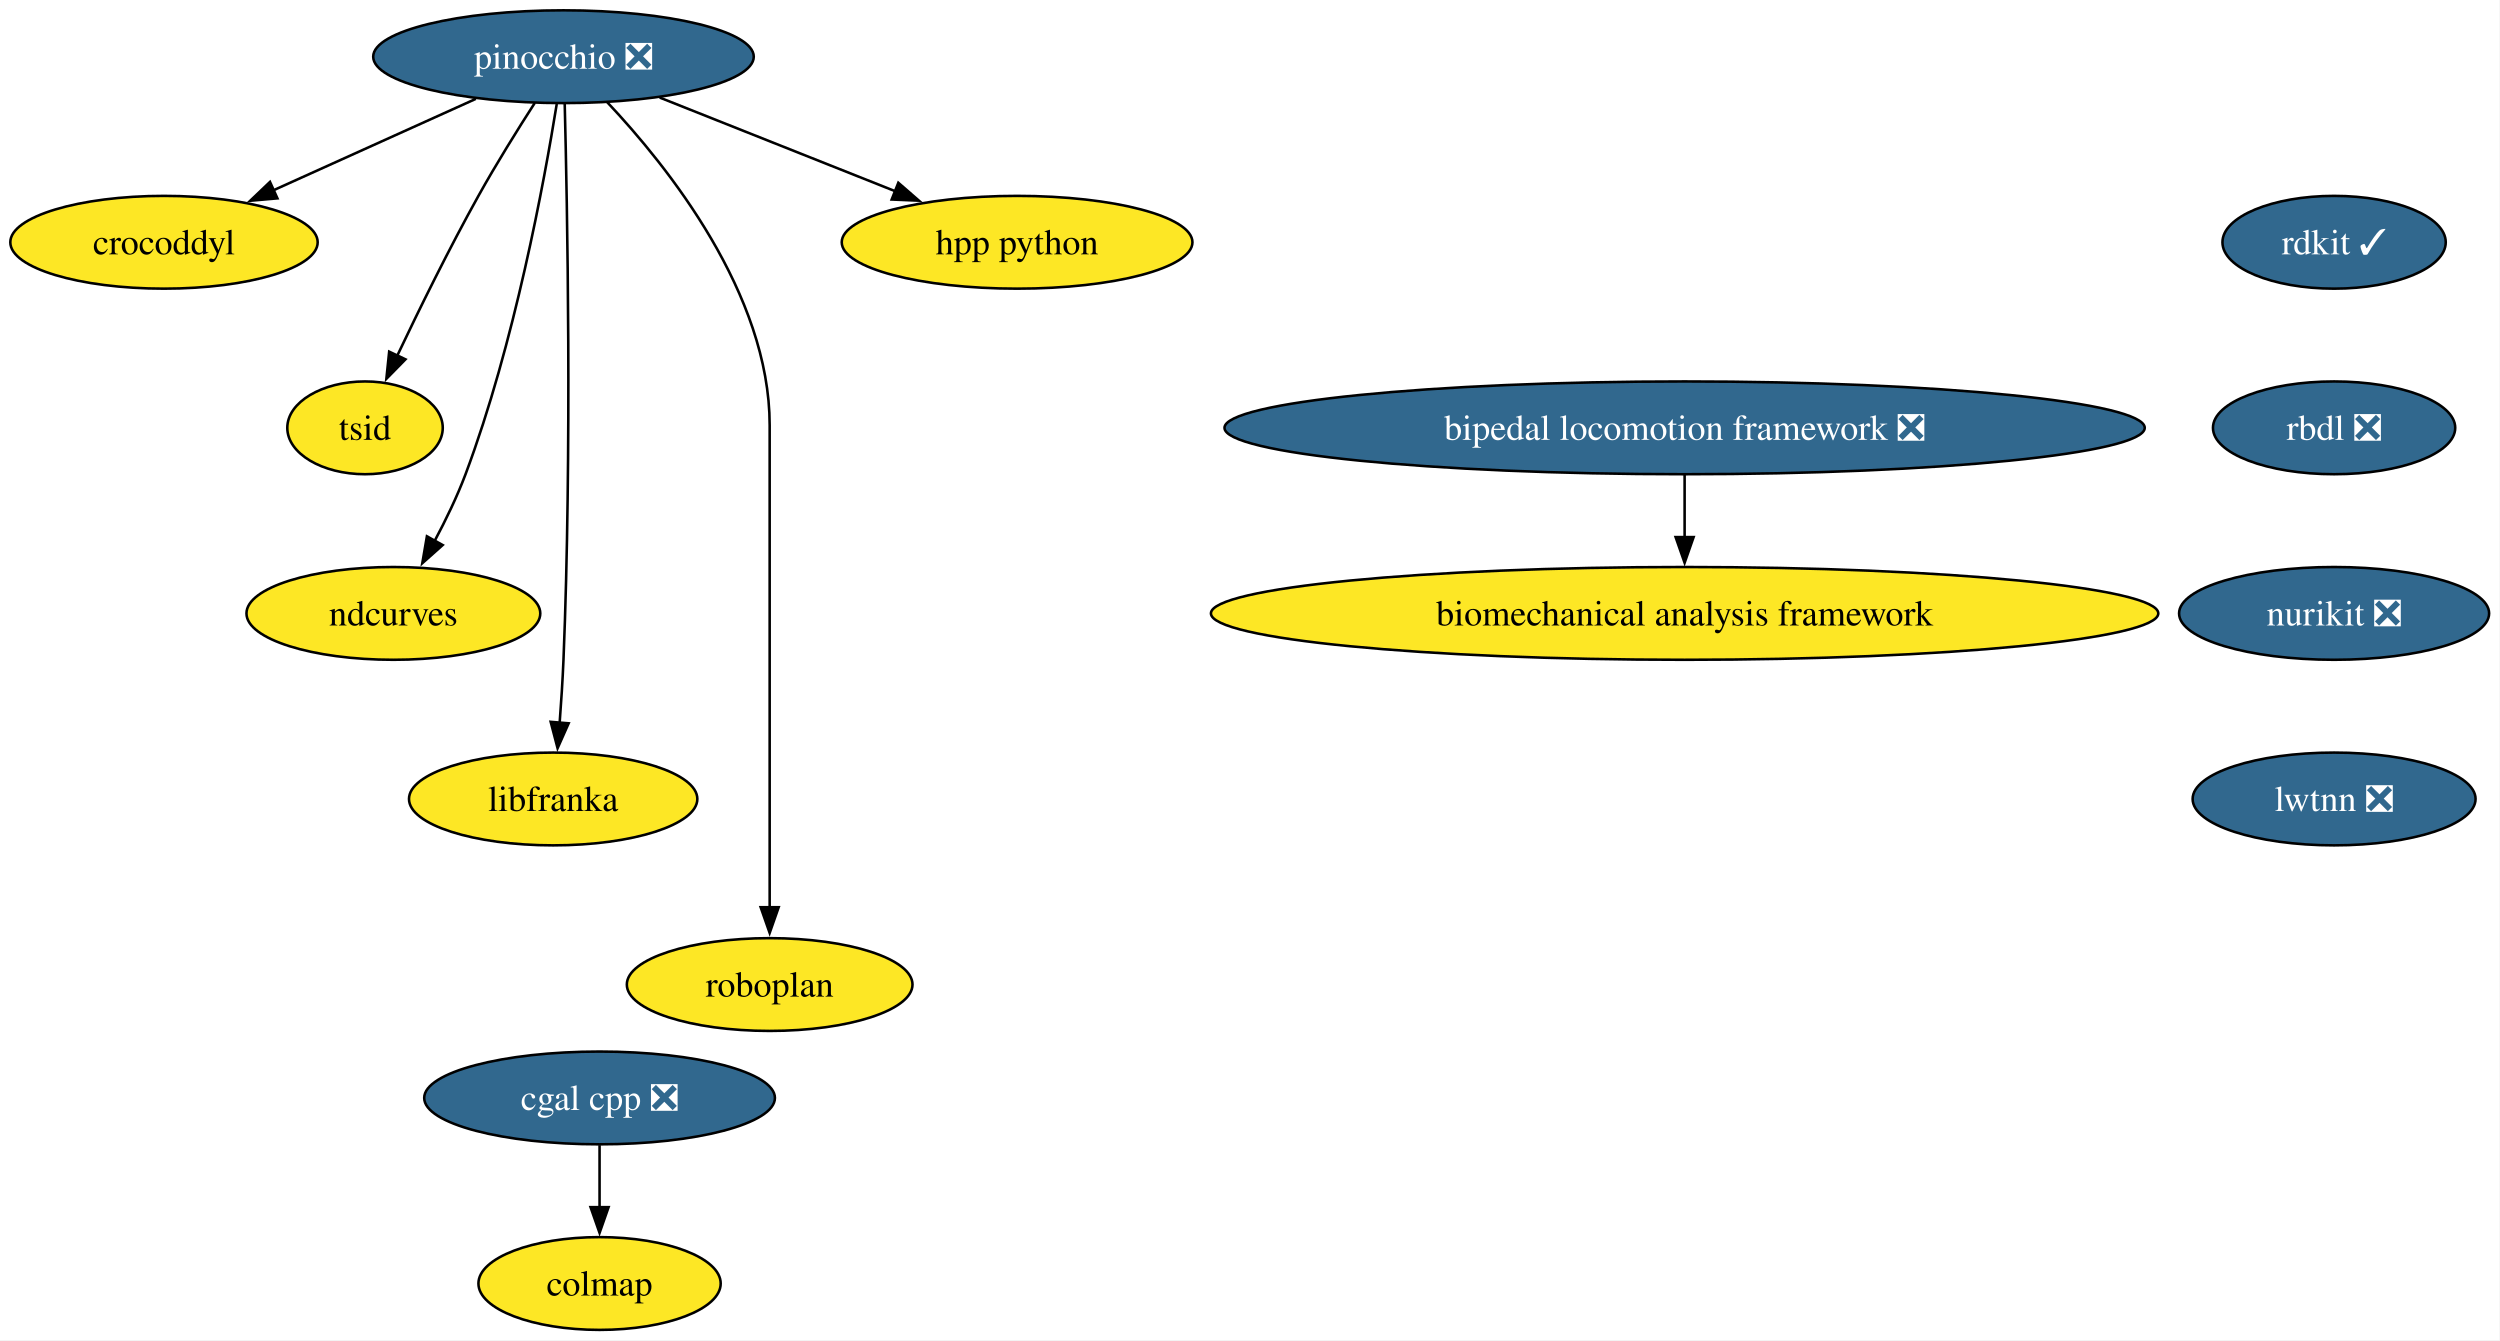
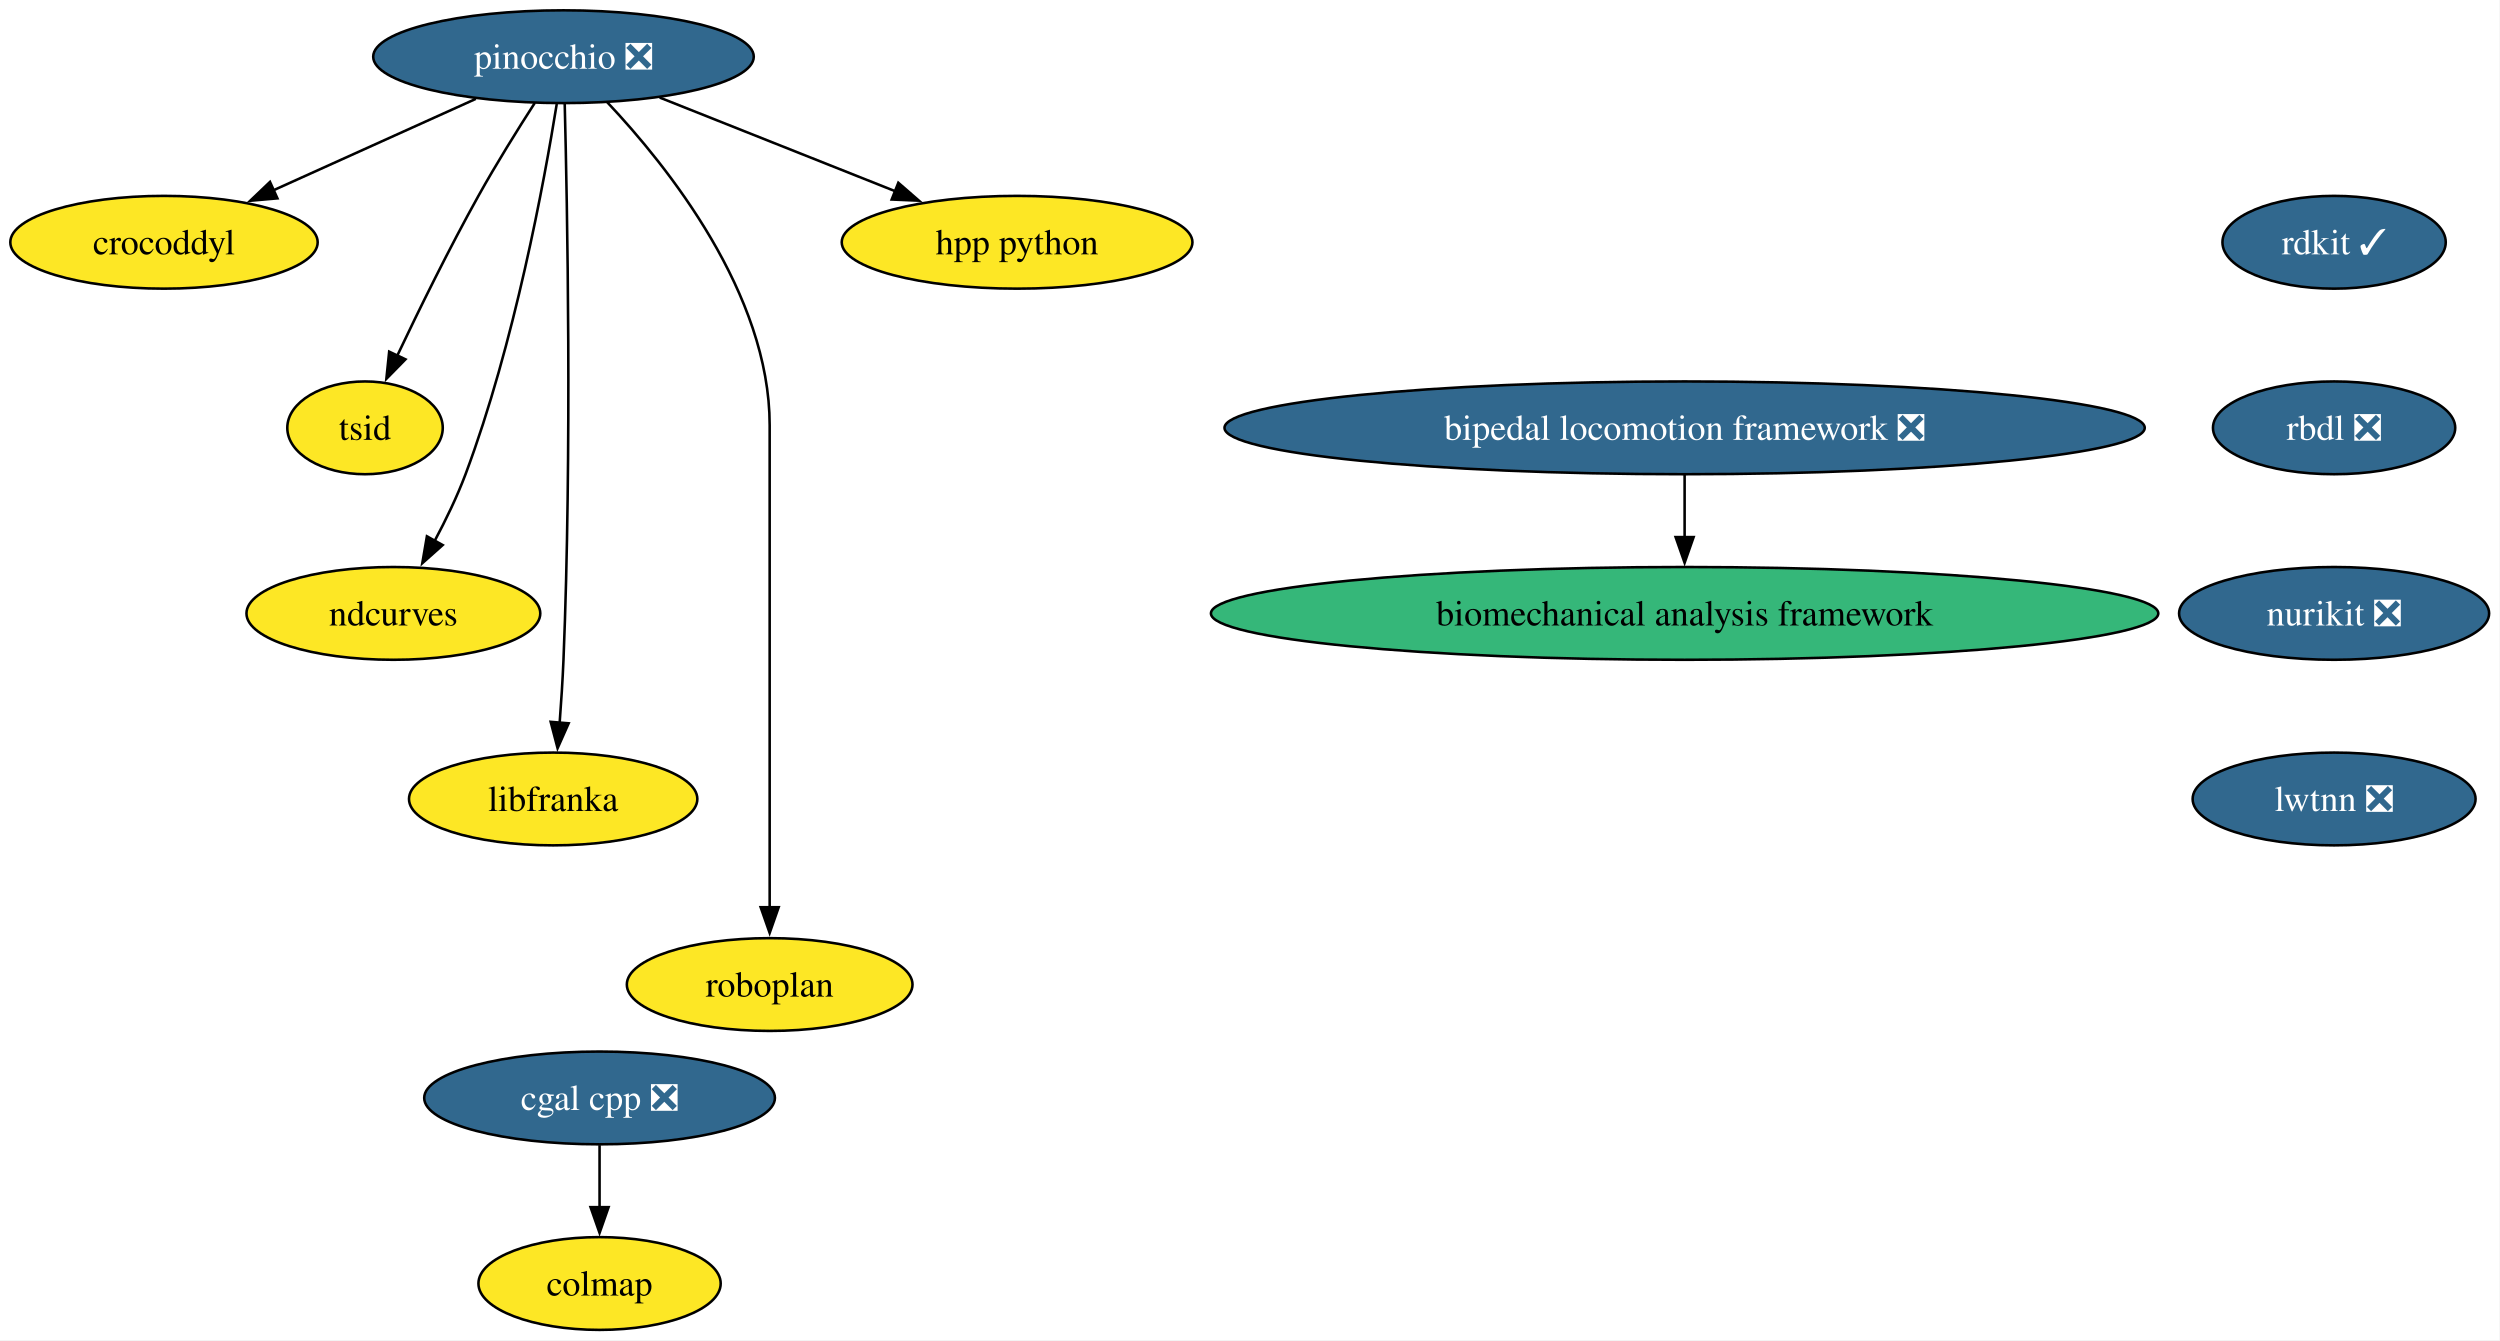
<svg xmlns="http://www.w3.org/2000/svg" xmlns:xlink="http://www.w3.org/1999/xlink" width="970pt" height="520pt" viewBox="0.00 0.00 970.00 520.00">
  <g id="graph0" class="graph" transform="scale(1 1) rotate(0) translate(4 516)">
    <polygon fill="white" stroke="none" points="-4,4 -4,-516 965.78,-516 965.78,4 -4,4" />
    <g id="node1" class="node">
      <g id="a_node1">
        <a xlink:href="https://github.com/conda-forge/rdkit-feedstock/pull/218" xlink:title="rdkit ✓">
          <ellipse fill="#31688e" stroke="black" cx="901.63" cy="-422" rx="43.32" ry="18" />
          <text xml:space="preserve" text-anchor="middle" x="901.63" y="-417.32" font-family="Times,serif" font-size="14.00" fill="white">rdkit ✓</text>
        </a>
      </g>
    </g>
    <g id="node2" class="node">
      <g id="a_node2">
        <a xlink:href="https://github.com/conda-forge/rbdl-feedstock/pull/42" xlink:title="rbdl ❎">
          <ellipse fill="#31688e" stroke="black" cx="901.63" cy="-350" rx="47" ry="18" />
          <text xml:space="preserve" text-anchor="middle" x="901.63" y="-345.32" font-family="Times,serif" font-size="14.00" fill="white">rbdl ❎</text>
        </a>
      </g>
    </g>
    <g id="node5" class="node">
      <g id="a_node5">
        <a xlink:href="https://github.com/conda-forge/nurikit-feedstock/pull/18" xlink:title="nurikit ❎">
          <ellipse fill="#31688e" stroke="black" cx="901.63" cy="-278" rx="60.15" ry="18" />
          <text xml:space="preserve" text-anchor="middle" x="901.63" y="-273.32" font-family="Times,serif" font-size="14.00" fill="white">nurikit ❎</text>
        </a>
      </g>
    </g>
    <g id="node3" class="node">
      <g id="a_node3">
        <a xlink:href="https://github.com/conda-forge/cgal-cpp-feedstock/pull/48" xlink:title="cgal cpp ❎">
          <ellipse fill="#31688e" stroke="black" cx="228.63" cy="-90" rx="68.04" ry="18" />
          <text xml:space="preserve" text-anchor="middle" x="228.63" y="-85.33" font-family="Times,serif" font-size="14.00" fill="white">cgal cpp ❎</text>
        </a>
      </g>
    </g>
    <g id="node4" class="node">
      <g id="a_node4">
        <a xlink:href="https://github.com/conda-forge/colmap-feedstock" xlink:title="colmap">
          <ellipse fill="#fde725" stroke="black" cx="228.63" cy="-18" rx="47" ry="18" />
          <text xml:space="preserve" text-anchor="middle" x="228.63" y="-13.32" font-family="Times,serif" font-size="14.00">colmap</text>
        </a>
      </g>
    </g>
    <g id="edge2" class="edge">
      <path fill="none" stroke="black" d="M228.63,-71.7C228.63,-64.41 228.63,-55.73 228.63,-47.54" />
      <polygon fill="black" stroke="black" points="232.13,-47.62 228.63,-37.62 225.13,-47.62 232.13,-47.62" />
    </g>
    <g id="node15" class="node">
      <g id="a_node15">
        <a xlink:href="https://github.com/conda-forge/lwtnn-feedstock/pull/9" xlink:title="lwtnn ❎">
          <ellipse fill="#31688e" stroke="black" cx="901.63" cy="-206" rx="54.89" ry="18" />
          <text xml:space="preserve" text-anchor="middle" x="901.63" y="-201.32" font-family="Times,serif" font-size="14.00" fill="white">lwtnn ❎</text>
        </a>
      </g>
    </g>
    <g id="node6" class="node">
      <g id="a_node6">
        <a xlink:href="https://github.com/conda-forge/pinocchio-feedstock/pull/163" xlink:title="pinocchio ❎">
          <ellipse fill="#31688e" stroke="black" cx="214.63" cy="-494" rx="73.83" ry="18" />
          <text xml:space="preserve" text-anchor="middle" x="214.63" y="-489.32" font-family="Times,serif" font-size="14.00" fill="white">pinocchio ❎</text>
        </a>
      </g>
    </g>
    <g id="node7" class="node">
      <g id="a_node7">
        <a xlink:href="https://github.com/conda-forge/crocoddyl-feedstock" xlink:title="crocoddyl">
          <ellipse fill="#fde725" stroke="black" cx="59.63" cy="-422" rx="59.63" ry="18" />
          <text xml:space="preserve" text-anchor="middle" x="59.63" y="-417.32" font-family="Times,serif" font-size="14.00">crocoddyl</text>
        </a>
      </g>
    </g>
    <g id="edge4" class="edge">
      <path fill="none" stroke="black" d="M180.61,-477.64C157.45,-467.18 126.63,-453.26 101.9,-442.09" />
      <polygon fill="black" stroke="black" points="103.64,-439.04 93.09,-438.11 100.76,-445.42 103.64,-439.04" />
    </g>
    <g id="node8" class="node">
      <g id="a_node8">
        <a xlink:href="https://github.com/conda-forge/tsid-feedstock" xlink:title="tsid">
          <ellipse fill="#fde725" stroke="black" cx="137.63" cy="-350" rx="30.16" ry="18" />
          <text xml:space="preserve" text-anchor="middle" x="137.63" y="-345.32" font-family="Times,serif" font-size="14.00">tsid</text>
        </a>
      </g>
    </g>
    <g id="edge5" class="edge">
      <path fill="none" stroke="black" d="M203.5,-476.07C196.88,-465.79 188.48,-452.31 181.63,-440 170.24,-419.55 158.55,-395.75 150.09,-377.91" />
      <polygon fill="black" stroke="black" points="153.33,-376.58 145.91,-369.02 147,-379.56 153.33,-376.58" />
    </g>
    <g id="node9" class="node">
      <g id="a_node9">
        <a xlink:href="https://github.com/conda-forge/ndcurves-feedstock" xlink:title="ndcurves">
          <ellipse fill="#fde725" stroke="black" cx="148.63" cy="-278" rx="57" ry="18" />
          <text xml:space="preserve" text-anchor="middle" x="148.63" y="-273.32" font-family="Times,serif" font-size="14.00">ndcurves</text>
        </a>
      </g>
    </g>
    <g id="edge6" class="edge">
      <path fill="none" stroke="black" d="M212.02,-475.66C207.2,-445.68 195.59,-382.55 176.63,-332 173.37,-323.33 169,-314.28 164.67,-306.17" />
      <polygon fill="black" stroke="black" points="167.76,-304.52 159.85,-297.47 161.64,-307.91 167.76,-304.52" />
    </g>
    <g id="node10" class="node">
      <g id="a_node10">
        <a xlink:href="https://github.com/conda-forge/libfranka-feedstock" xlink:title="libfranka">
          <ellipse fill="#fde725" stroke="black" cx="210.63" cy="-206" rx="55.94" ry="18" />
          <text xml:space="preserve" text-anchor="middle" x="210.63" y="-201.33" font-family="Times,serif" font-size="14.00">libfranka</text>
        </a>
      </g>
    </g>
    <g id="edge7" class="edge">
      <path fill="none" stroke="black" d="M215.11,-475.74C216.09,-437.09 217.95,-340.63 214.63,-260 214.3,-252.04 213.74,-243.42 213.14,-235.49" />
      <polygon fill="black" stroke="black" points="216.64,-235.36 212.34,-225.68 209.66,-235.93 216.64,-235.36" />
    </g>
    <g id="node11" class="node">
      <g id="a_node11">
        <a xlink:href="https://github.com/conda-forge/roboplan-feedstock" xlink:title="roboplan">
          <ellipse fill="#fde725" stroke="black" cx="294.63" cy="-134" rx="55.42" ry="18" />
          <text xml:space="preserve" text-anchor="middle" x="294.63" y="-129.32" font-family="Times,serif" font-size="14.00">roboplan</text>
        </a>
      </g>
    </g>
    <g id="edge8" class="edge">
      <path fill="none" stroke="black" d="M231.59,-476.35C255.08,-451.44 294.63,-401.93 294.63,-351 294.63,-351 294.63,-351 294.63,-277 294.63,-237.74 294.63,-192.38 294.63,-163.69" />
      <polygon fill="black" stroke="black" points="298.13,-164 294.63,-154 291.13,-164 298.13,-164" />
    </g>
    <g id="node12" class="node">
      <g id="a_node12">
        <a xlink:href="https://github.com/conda-forge/hpp-python-feedstock" xlink:title="hpp python">
          <ellipse fill="#fde725" stroke="black" cx="390.63" cy="-422" rx="68.04" ry="18" />
          <text xml:space="preserve" text-anchor="middle" x="390.63" y="-417.32" font-family="Times,serif" font-size="14.00">hpp python</text>
        </a>
      </g>
    </g>
    <g id="edge9" class="edge">
      <path fill="none" stroke="black" d="M251.95,-478.15C278.62,-467.55 314.69,-453.2 343.37,-441.8" />
      <polygon fill="black" stroke="black" points="344.55,-445.09 352.55,-438.14 341.97,-438.59 344.55,-445.09" />
    </g>
    <g id="node13" class="node">
      <g id="a_node13">
        <a xlink:href="https://github.com/conda-forge/bipedal-locomotion-framework-feedstock/pull/165" xlink:title="bipedal locomotion framework ❎">
          <ellipse fill="#31688e" stroke="black" cx="649.63" cy="-350" rx="178.53" ry="18" />
          <text xml:space="preserve" text-anchor="middle" x="649.63" y="-345.32" font-family="Times,serif" font-size="14.00" fill="white">bipedal locomotion framework ❎</text>
        </a>
      </g>
    </g>
    <g id="node14" class="node">
      <g id="a_node14">
        <a xlink:href="https://github.com/conda-forge/biomechanical-analysis-framework-feedstock" xlink:title="biomechanical analysis framework">
-           <ellipse fill="#fde725" stroke="black" cx="649.63" cy="-278" rx="183.79" ry="18" />
+           <ellipse fill="#35b779" stroke="black" cx="649.63" cy="-278" rx="183.79" ry="18" />
          <text xml:space="preserve" text-anchor="middle" x="649.63" y="-273.32" font-family="Times,serif" font-size="14.00">biomechanical analysis framework</text>
        </a>
      </g>
    </g>
    <g id="edge10" class="edge">
      <path fill="none" stroke="black" d="M649.63,-331.7C649.63,-324.41 649.63,-315.73 649.63,-307.54" />
      <polygon fill="black" stroke="black" points="653.13,-307.62 649.63,-297.62 646.13,-307.62 653.13,-307.62" />
    </g>
  </g>
</svg>
